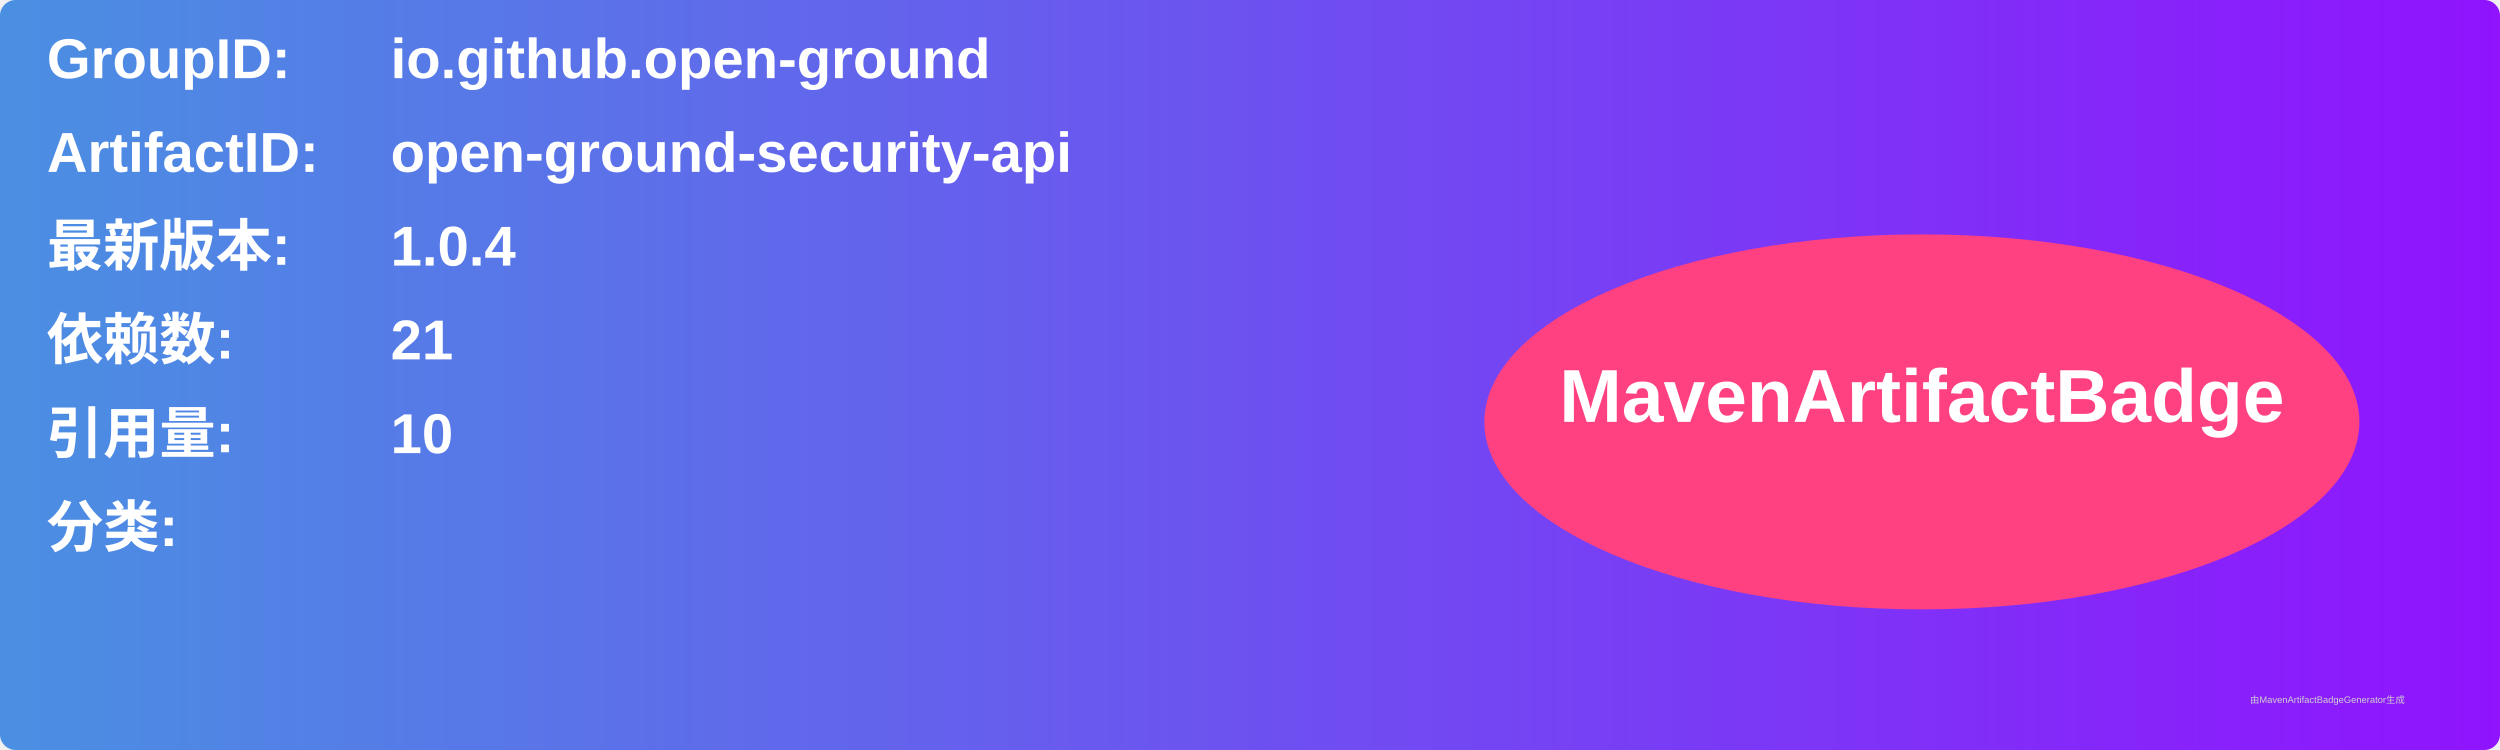
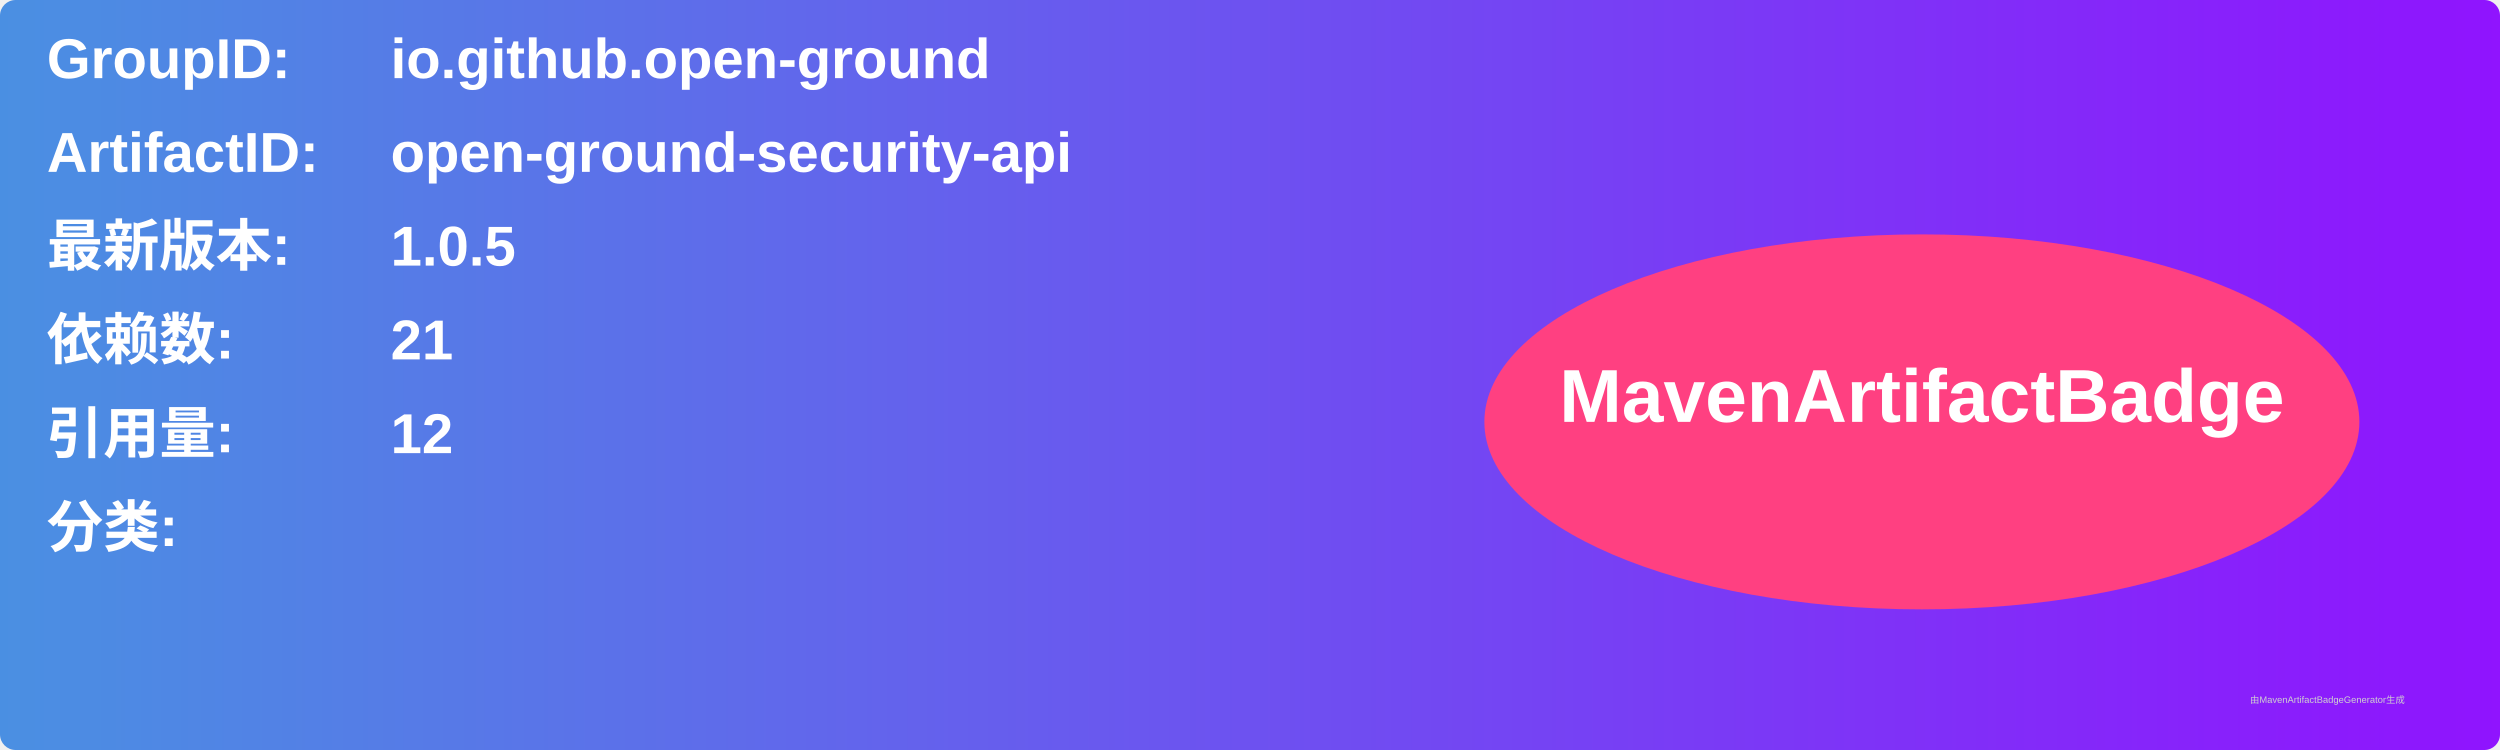
<svg xmlns="http://www.w3.org/2000/svg" width="800" height="240" viewBox="0 0 800 240">
  <linearGradient id="grad" x1="0%" y1="0%" x2="100%" y2="0%">
    <stop offset="0%" stop-color="#4a90e2" />
    <stop offset="100%" stop-color="#9013fe" />
  </linearGradient>
  <rect width="100%" height="100%" rx="5" ry="5" fill="url(#grad)" />
  <g transform="translate(15, 15)">
    <text x="0" y="10" font-family="Arial" font-size="18" fill="white" font-weight="bold" width="260">GroupID:</text>
    <text x="110" y="10" font-family="Arial" font-size="18" fill="white" font-weight="bold" width="460">io.github.open-ground</text>
    <text x="0" y="40" font-family="Arial" font-size="18" fill="white" font-weight="bold" width="260">ArtifactID:</text>
    <text x="110" y="40" font-family="Arial" font-size="18" fill="white" font-weight="bold" width="460">open-ground-security-api</text>
    <text x="0" y="70" font-family="Arial" font-size="18" fill="white" font-weight="bold">最新版本:</text>
    <text x="110" y="70" font-family="Arial" font-size="18" fill="white" font-weight="bold">
-       <tspan font-weight="bold">1.0.4</tspan>
+       <tspan font-weight="bold">1.0.5</tspan>
    </text>
    <text x="0" y="100" font-family="Arial" font-size="18" fill="white" font-weight="bold">依赖数: </text>
    <text x="110" y="100" font-family="Arial" font-size="18" fill="white">
      <tspan font-weight="bold">21</tspan>
    </text>
    <text x="0" y="130" font-family="Arial" font-size="18" fill="white" font-weight="bold">引用量: </text>
    <text x="110" y="130" font-family="Arial" font-size="18" fill="white">
-       <tspan font-weight="bold">10</tspan>
+       <tspan font-weight="bold">12</tspan>
    </text>
    <text x="0" y="160" font-family="Arial" font-size="18" fill="white" font-weight="bold">分类:</text>
    <text x="10" y="190" font-family="Arial" font-size="10" fill="white">
      <tspan font-weight="bold" />
    </text>
    <ellipse cx="600" cy="120" rx="140" ry="60" fill="#ff4081" />
    <text x="600" y="120" text-anchor="middle" font-family="Arial" font-size="24" fill="white" font-weight="bold">MavenArtifactBadge</text>
  </g>
  <text x="720" y="225" font-family="Arial" font-size="3" fill="#d0d0d0">由MavenArtifactBadgeGenerator生成</text>
</svg>
